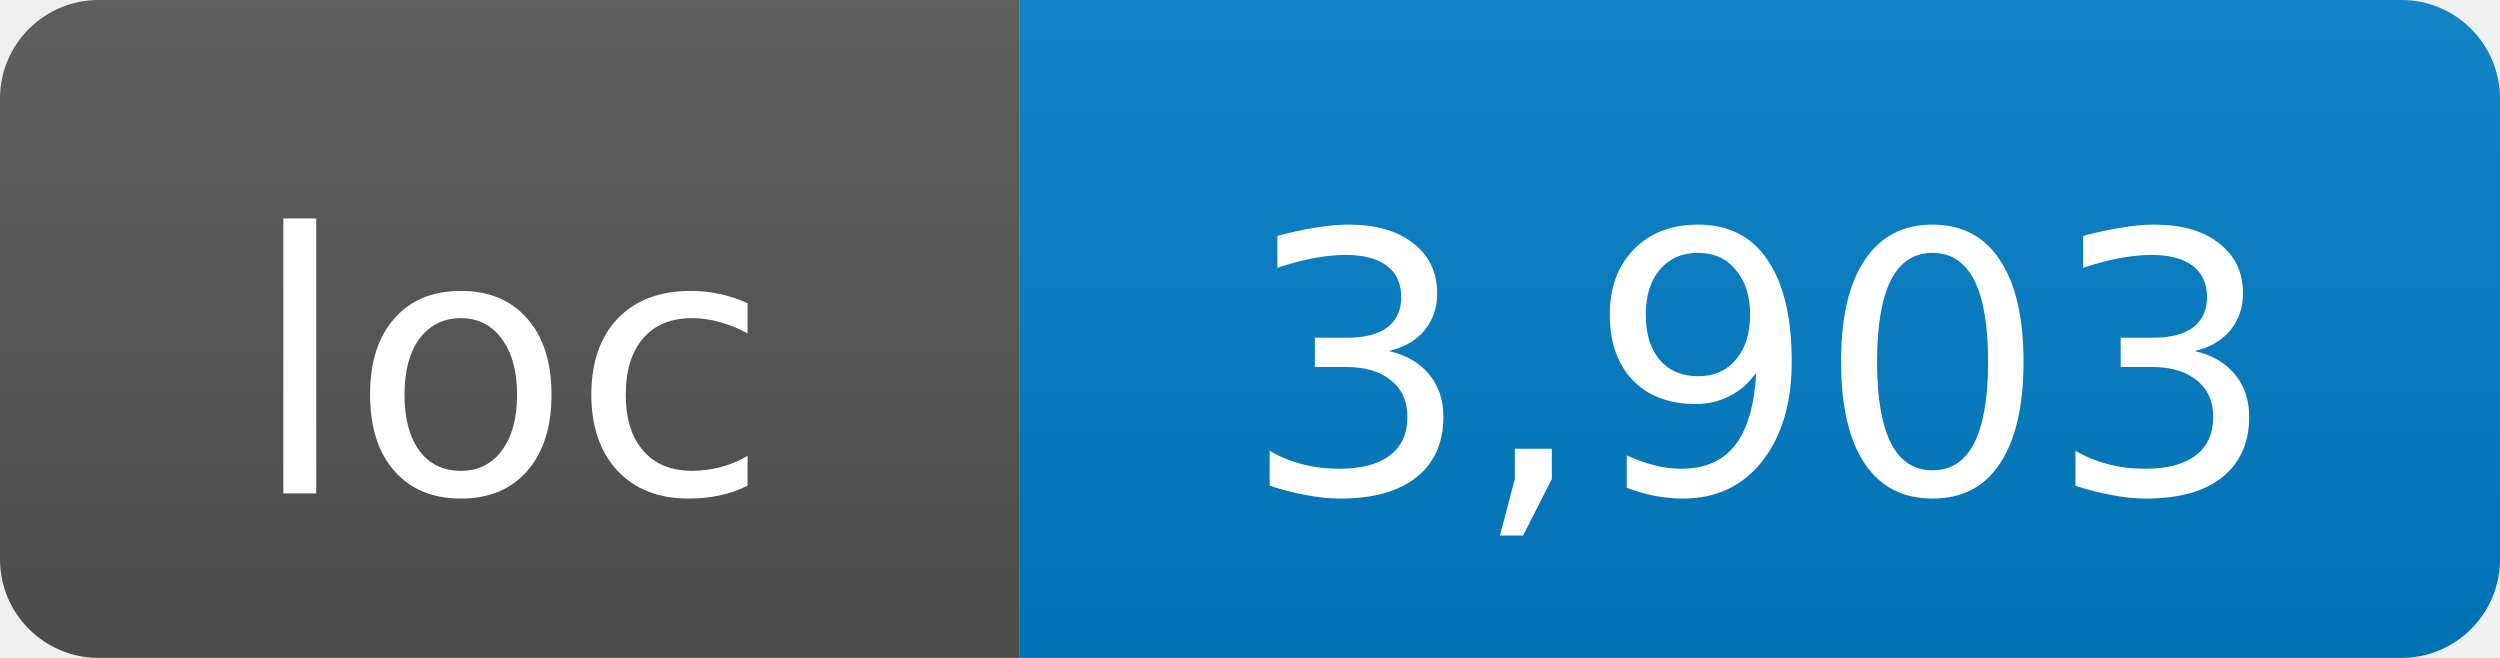
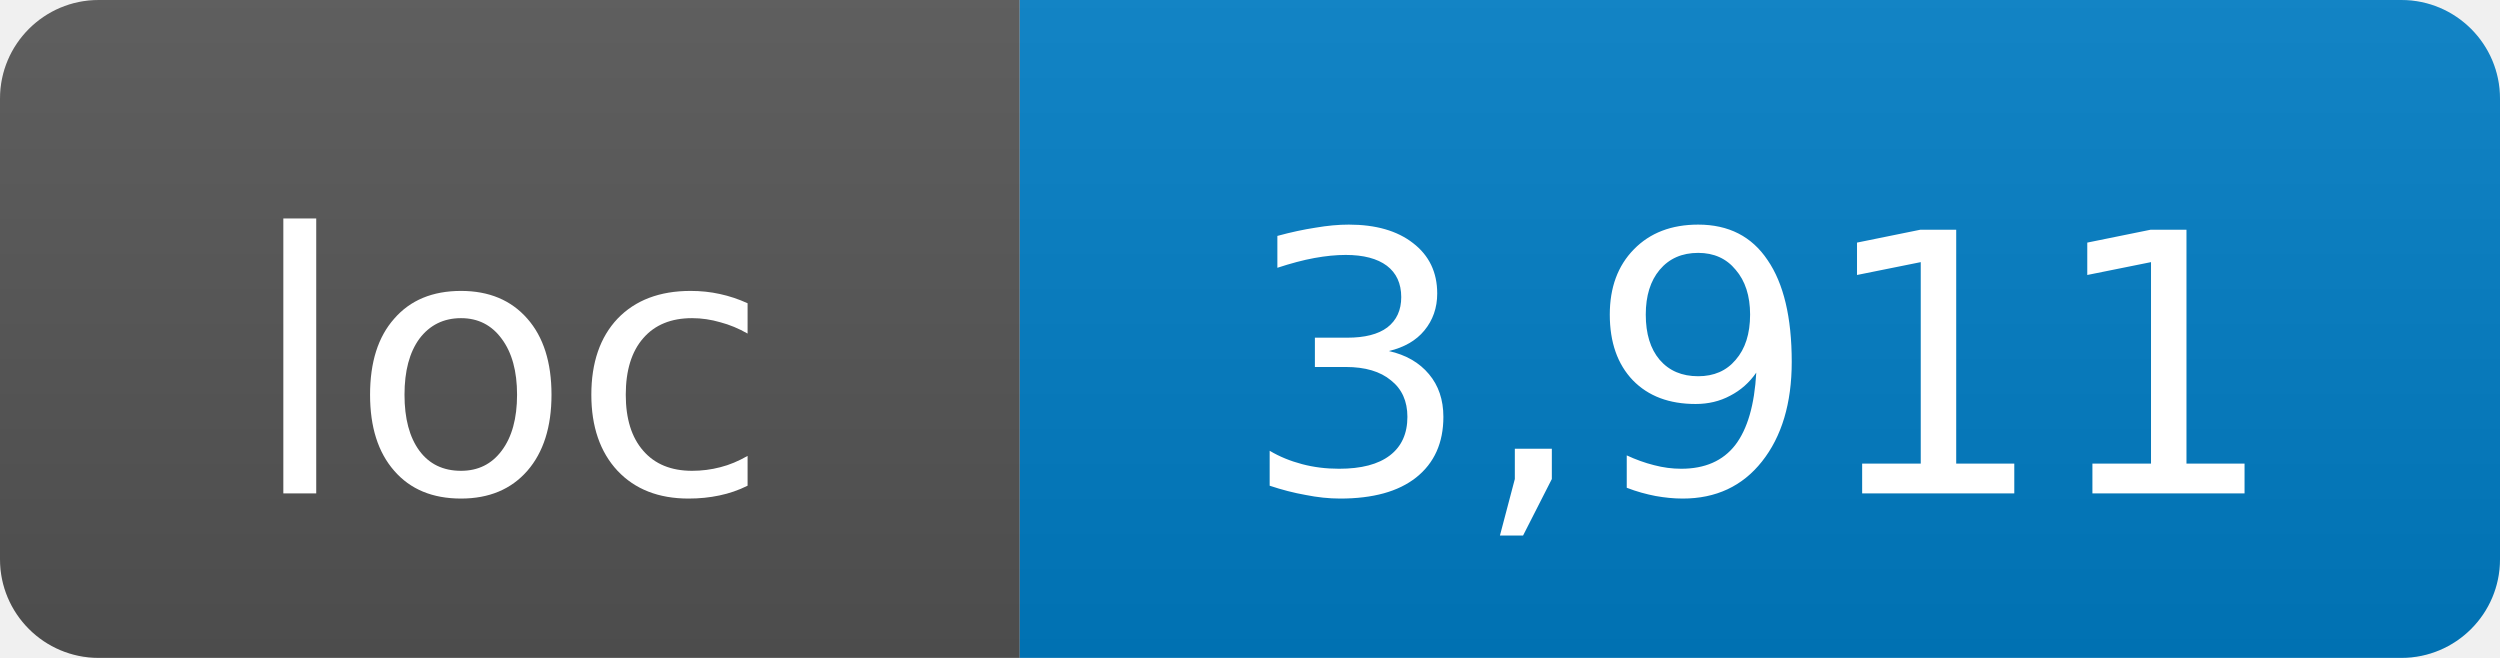
- <svg xmlns="http://www.w3.org/2000/svg" width="76" height="20" role="img" aria-label="loc: 3,903">
+ <svg xmlns="http://www.w3.org/2000/svg" width="76" height="20" role="img" aria-label="loc: 3,911">
  <linearGradient id="s" x2="0" y2="100%">
    <stop offset="0" stop-color="#bbb" stop-opacity=".1" />
    <stop offset="1" stop-opacity=".1" />
  </linearGradient>
  <clipPath id="r">
    <rect width="76" height="20" rx="3" fill="#fff" />
  </clipPath>
  <g clip-path="url(#r)">
    <rect width="31" height="20" fill="#555" />
    <rect x="31" width="45" height="20" fill="#007ec6" />
    <rect width="76" height="20" fill="url(#s)" />
  </g>
  <g fill="#fff" text-anchor="middle" font-family="DejaVu Sans,Verdana,Geneva,sans-serif" font-size="11">
    <text x="15.5" y="15">loc</text>
-     <text x="53.5" y="15">3,903</text>
+     <text x="53.5" y="15">3,911</text>
  </g>
</svg>
